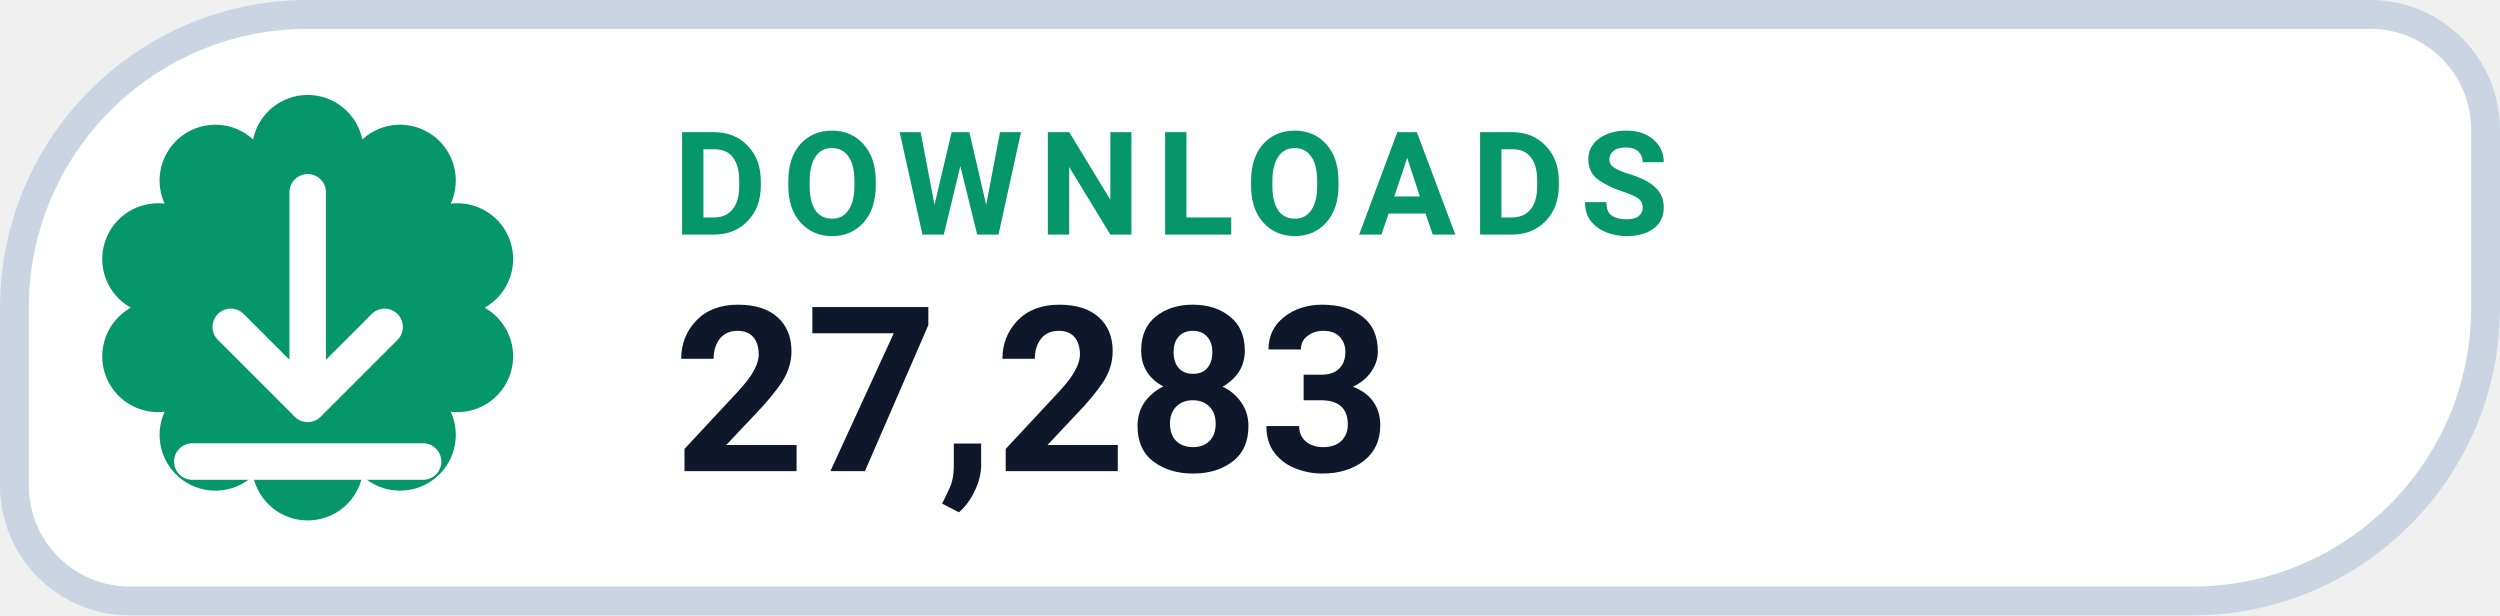
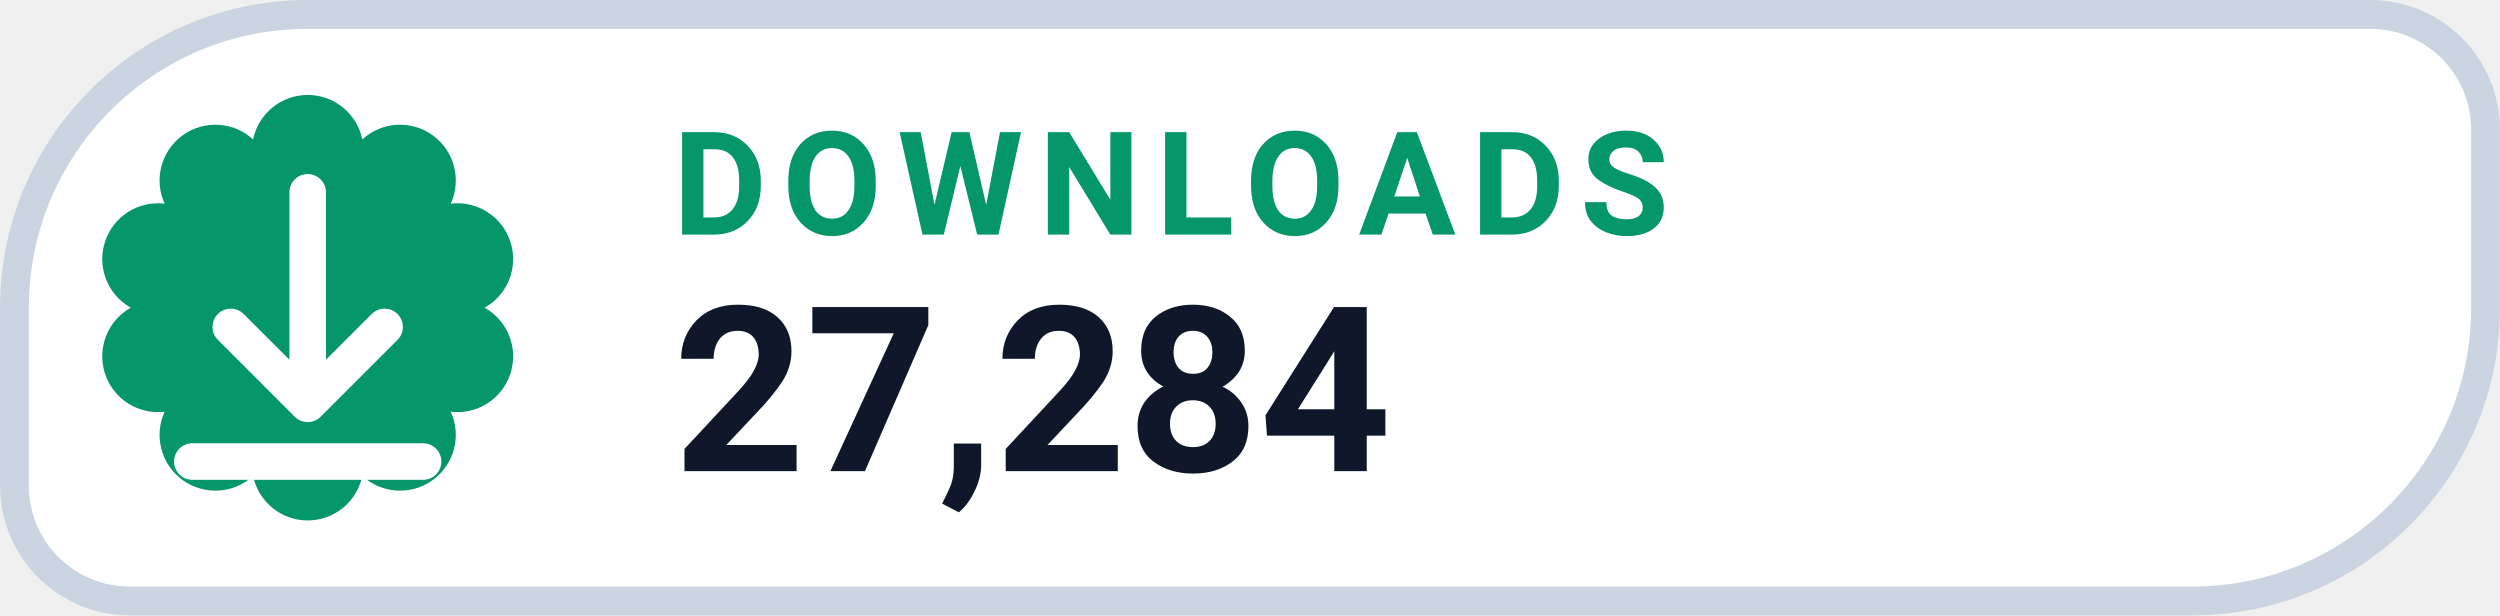
- <svg xmlns="http://www.w3.org/2000/svg" width="130" height="32" viewBox="0 0 130 32" role="img" aria-label="DOWNLOADS 27,283">
+ <svg xmlns="http://www.w3.org/2000/svg" width="130" height="32" viewBox="0 0 130 32" role="img" aria-label="DOWNLOADS 27,284">
  <path d="M 16.00 0.75 H 123.25 A 6.00 6.00 0 0 1 129.25 6.75 V 16.00 A 15.25 15.25 0 0 1 114.00 31.25 H 6.75 A 6.00 6.00 0 0 1 0.75 25.25 V 16.00 A 15.25 15.25 0 0 1 16.00 0.75 Z" fill="#FFFFFF" stroke="#CBD5E1" stroke-width="1.5" />
  <path d="M 13.16 7.25 A 2.90 2.90 0 0 1 18.84 7.25 A 2.90 2.90 0 0 1 23.44 10.59 A 2.90 2.90 0 0 1 25.20 16.00 A 2.90 2.90 0 0 1 23.44 21.41 A 2.90 2.90 0 0 1 18.84 24.75 A 2.90 2.90 0 0 1 13.16 24.75 A 2.90 2.90 0 0 1 8.56 21.41 A 2.90 2.90 0 0 1 6.80 16.00 A 2.90 2.90 0 0 1 8.56 10.59 A 2.90 2.90 0 0 1 13.16 7.25 Z" fill="#059669" />
  <g transform="translate(16 16)" style="color:#FFFFFF;">
    <path d="M0 -6 v11 m0 0 l4 -4 m-4 4 l-4 -4 M-6 8 h12" fill="none" stroke="currentColor" stroke-width="1.9" stroke-linecap="round" stroke-linejoin="round" />
  </g>
  <text x="35" y="12.2" fill="#059669" font-family="-apple-system,BlinkMacSystemFont,'Segoe UI',Roboto,Helvetica,Arial,sans-serif" font-size="7.5" font-weight="700" letter-spacing=".8">DOWNLOADS</text>
-   <text x="35" y="24.5" fill="#0F172A" font-family="-apple-system,BlinkMacSystemFont,'Segoe UI',Roboto,Helvetica,Arial,sans-serif" font-size="12" font-weight="750">27,283</text>
+   <text x="35" y="24.5" fill="#0F172A" font-family="-apple-system,BlinkMacSystemFont,'Segoe UI',Roboto,Helvetica,Arial,sans-serif" font-size="12" font-weight="750">27,284</text>
</svg>
